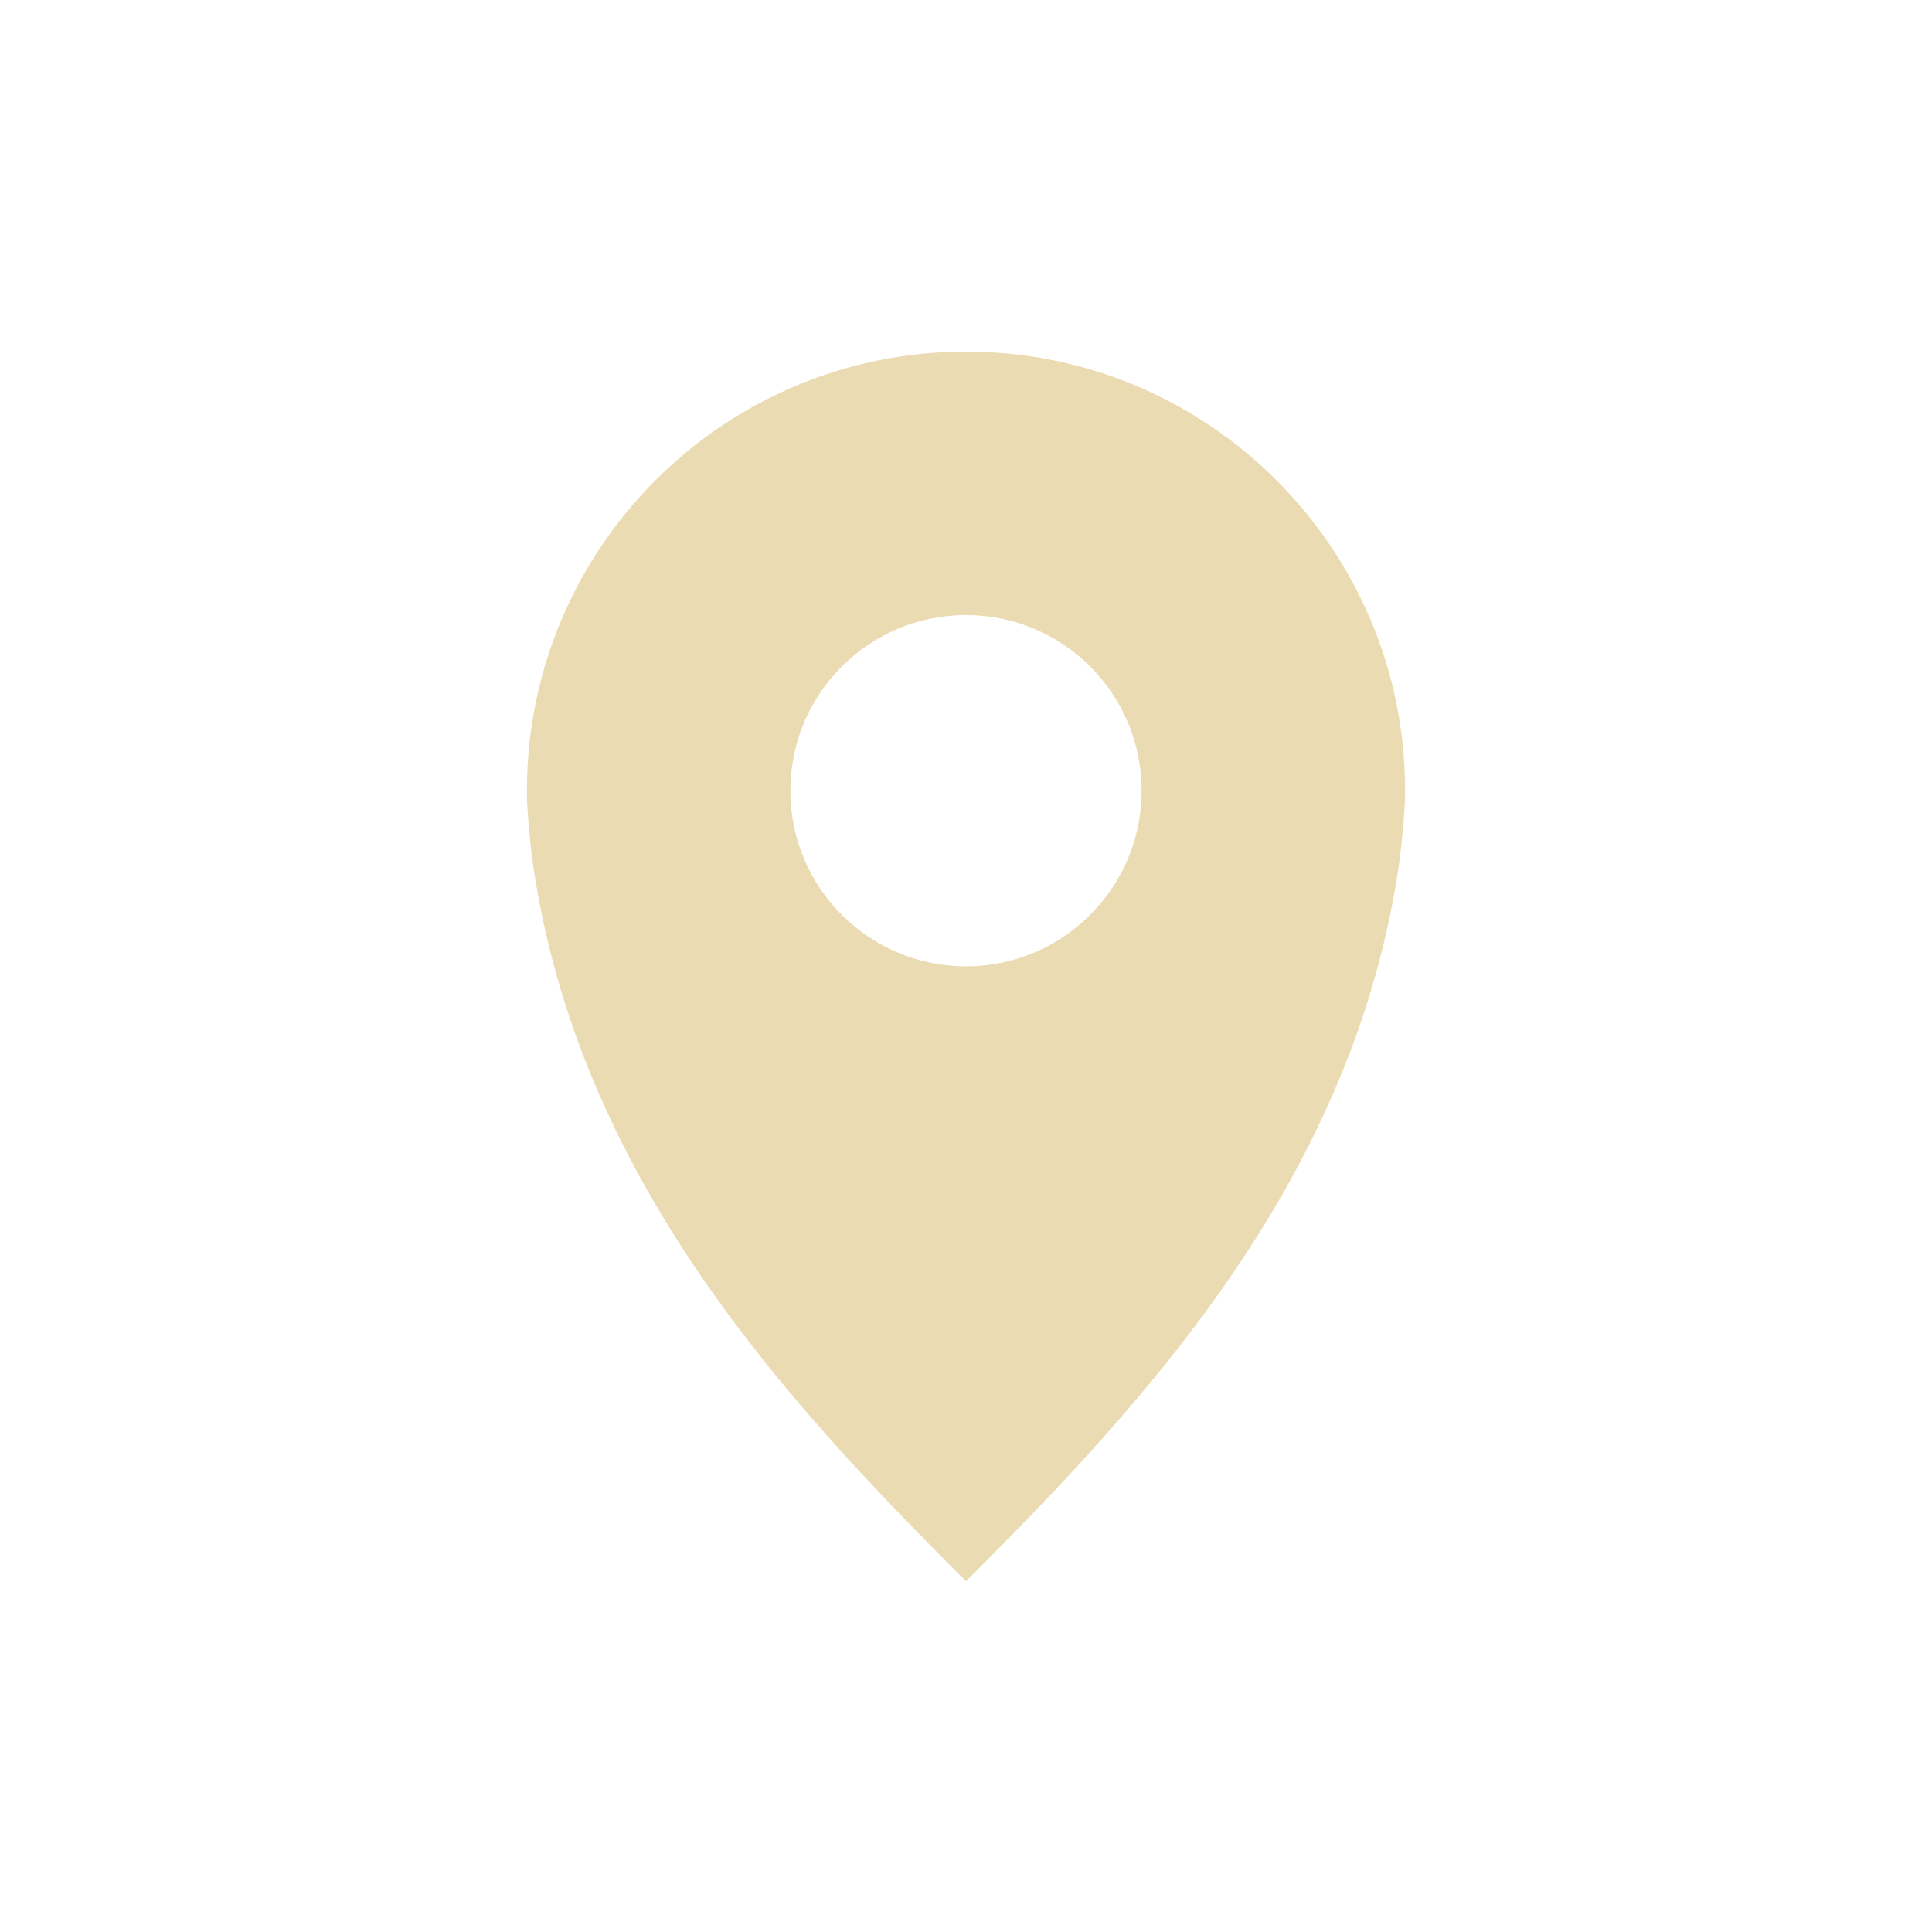
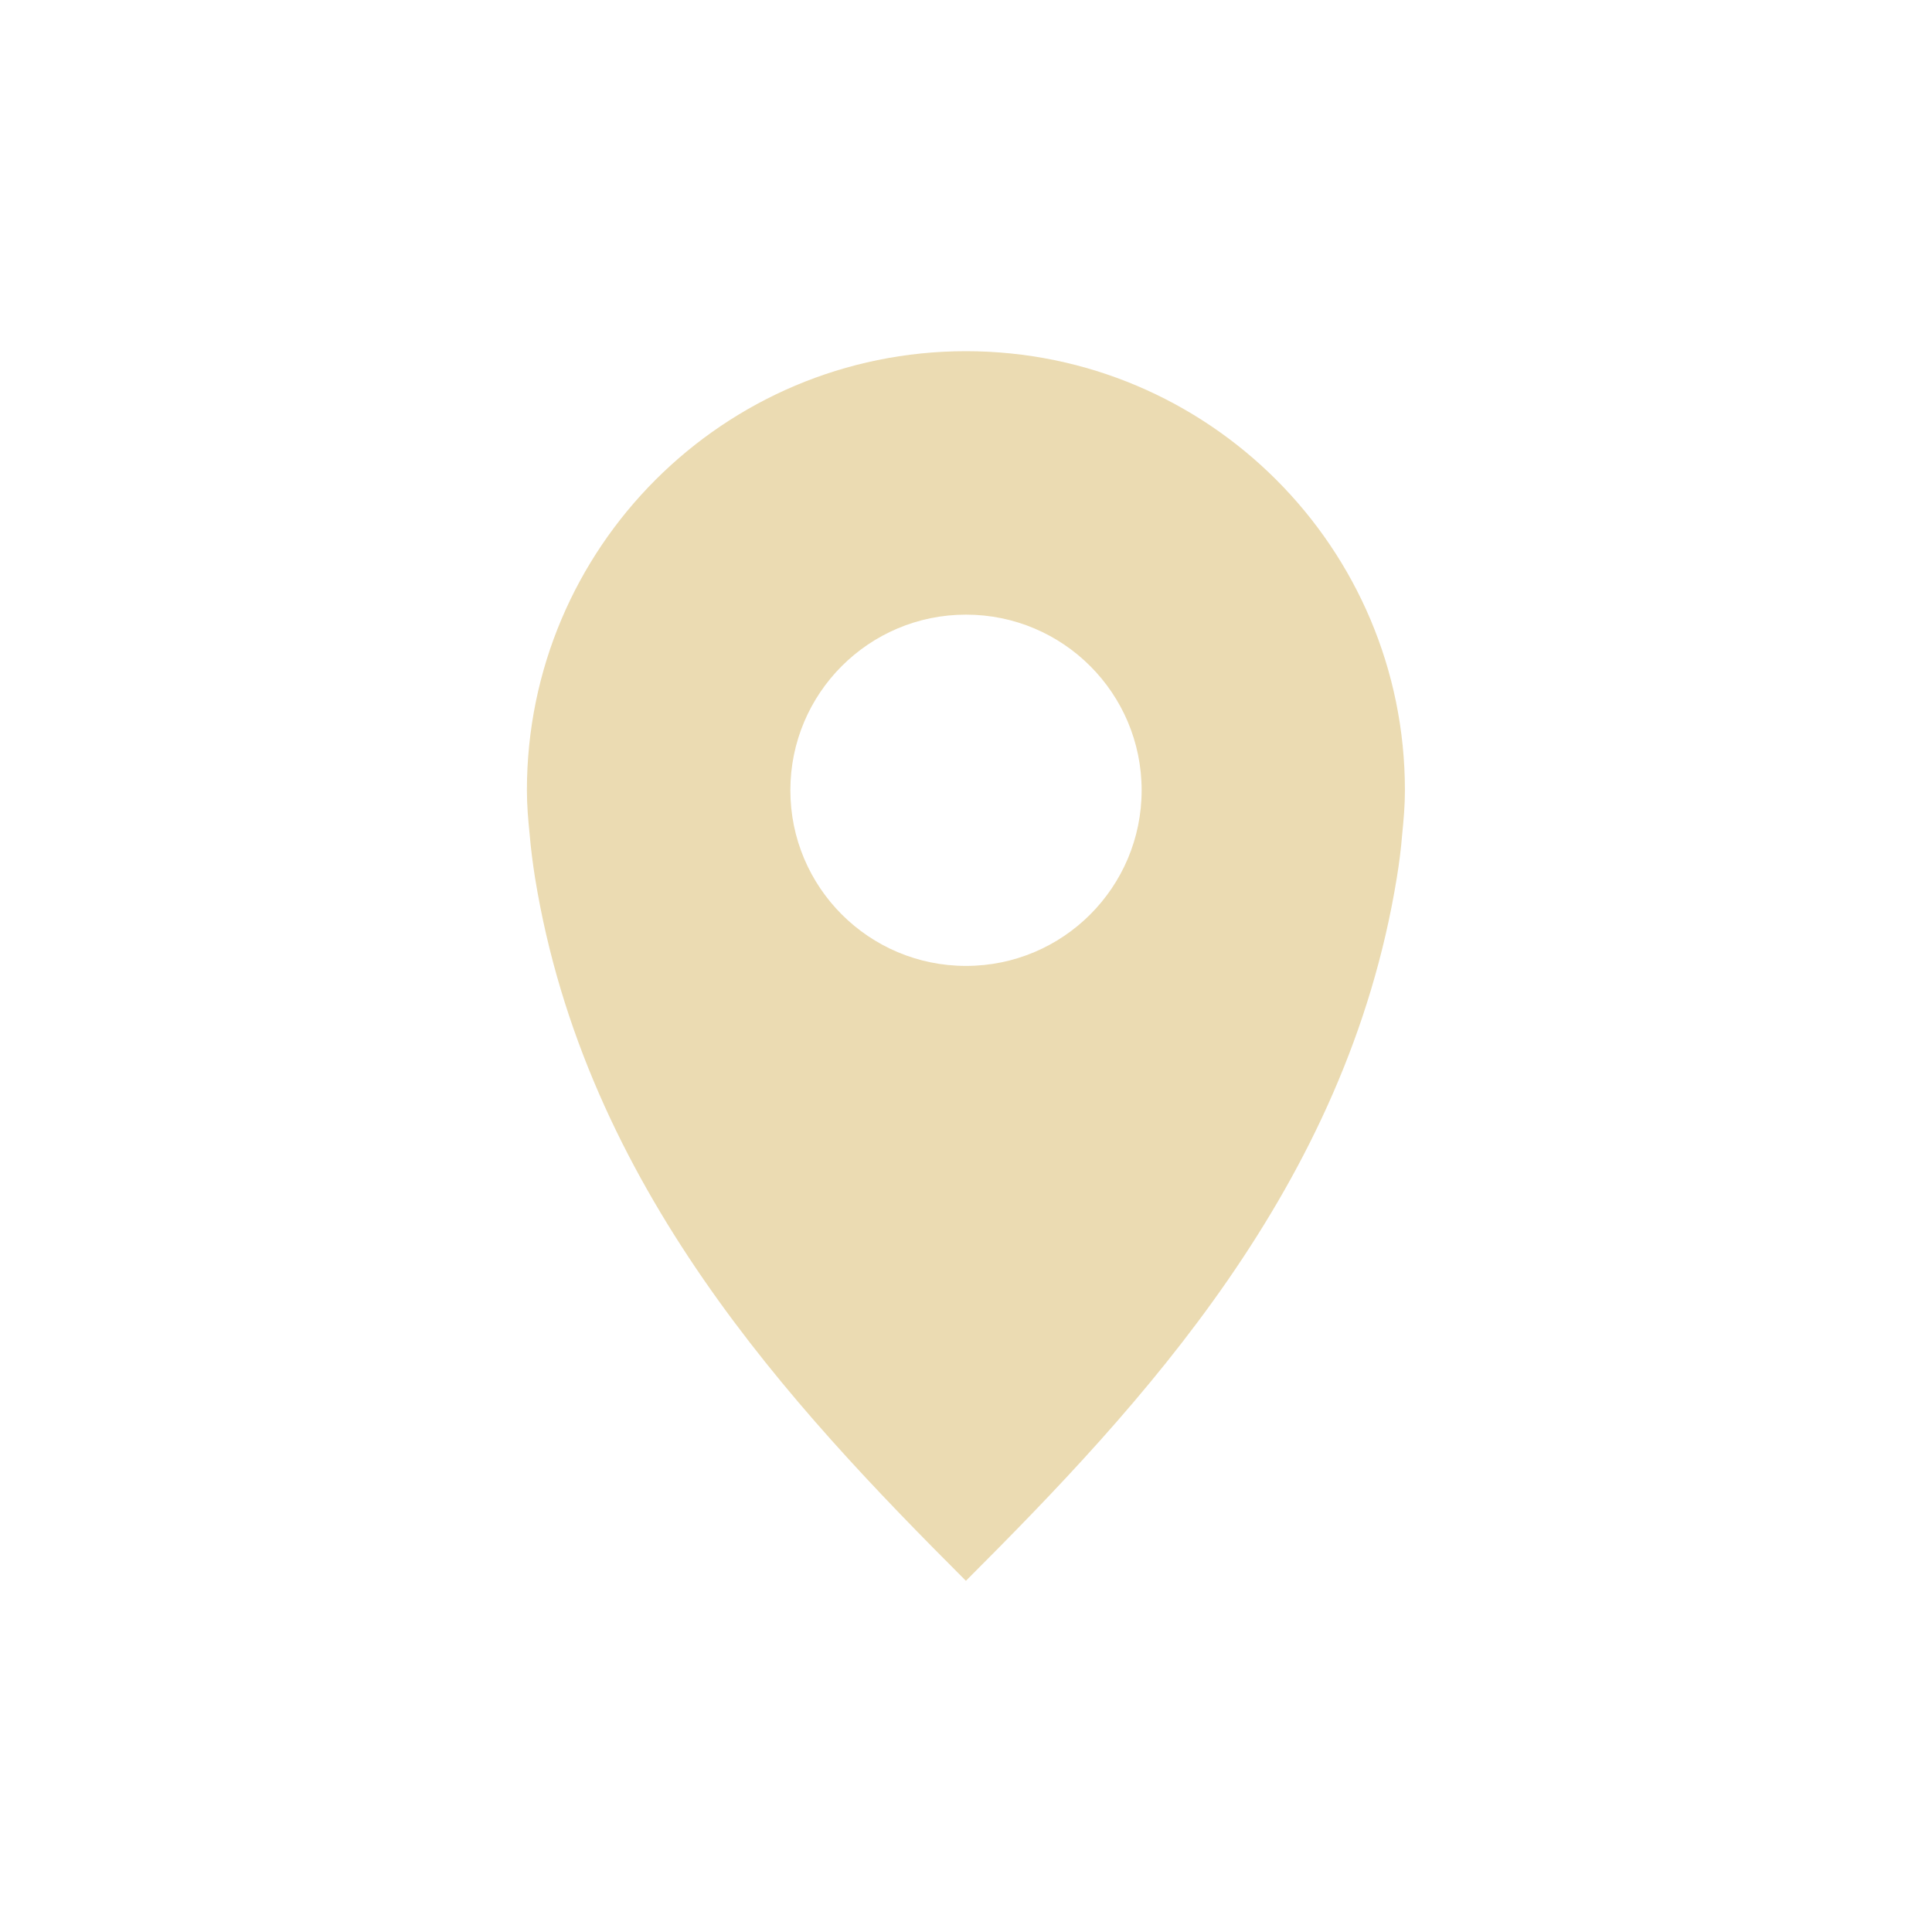
- <svg xmlns="http://www.w3.org/2000/svg" width="22" height="22" viewBox="0 0 22 22">
+ <svg xmlns="http://www.w3.org/2000/svg" width="22" height="22" version="1.1" viewBox="0 0 22 22">
  <defs>
-     <style id="current-color-scheme" type="text/css">
-    .ColorScheme-Text { color:#ebdbb2; } .ColorScheme-Highlight { color:#458588; }
-   </style>
+     <style type="text/css">.ColorScheme-Text { color:#ebdbb2; } .ColorScheme-Highlight { color:#458588; }</style>
  </defs>
-   <path style="fill:currentColor" class="ColorScheme-Text" d="M 8 1.004 C 5.239 1.004 3 3.243 3 6.004 C 3 6.176 3.014 6.336 3.031 6.504 C 3.045 6.671 3.067 6.84 3.094 7.004 C 3.666 10.518 6 13.006 8 15.006 C 10 13.006 12.334 10.518 12.906 7.004 C 12.933 6.84 12.955 6.671 12.969 6.504 C 12.986 6.336 13 6.176 13 6.004 C 13 3.243 10.761 1.004 8 1.004 z M 8 4.004 C 9.105 4.004 10 4.899 10 6.004 C 10 7.108 9.105 8.004 8 8.004 C 6.895 8.004 6 7.108 6 6.004 C 6 4.899 6.895 4.004 8 4.004 z" transform="translate(3 3)" />
+   <path class="ColorScheme-Text" d="m11 3.999c-2.761 0-5 2.239-5 5 0 0.173 0.014 0.332 0.031 0.5 0.014 0.167 0.036 0.336 0.062 0.5 0.573 3.514 2.906 6.002 4.906 8.002 2-2 4.334-4.487 4.906-8.002 0.027-0.164 0.049-0.333 0.062-0.5 0.017-0.168 0.031-0.327 0.031-0.5 0-2.761-2.239-5-5-5zm0 3c1.105 0 2 0.895 2 2 0 1.105-0.895 2-2 2s-2-0.895-2-2c0-1.105 0.895-2 2-2z" fill="currentColor" />
</svg>
